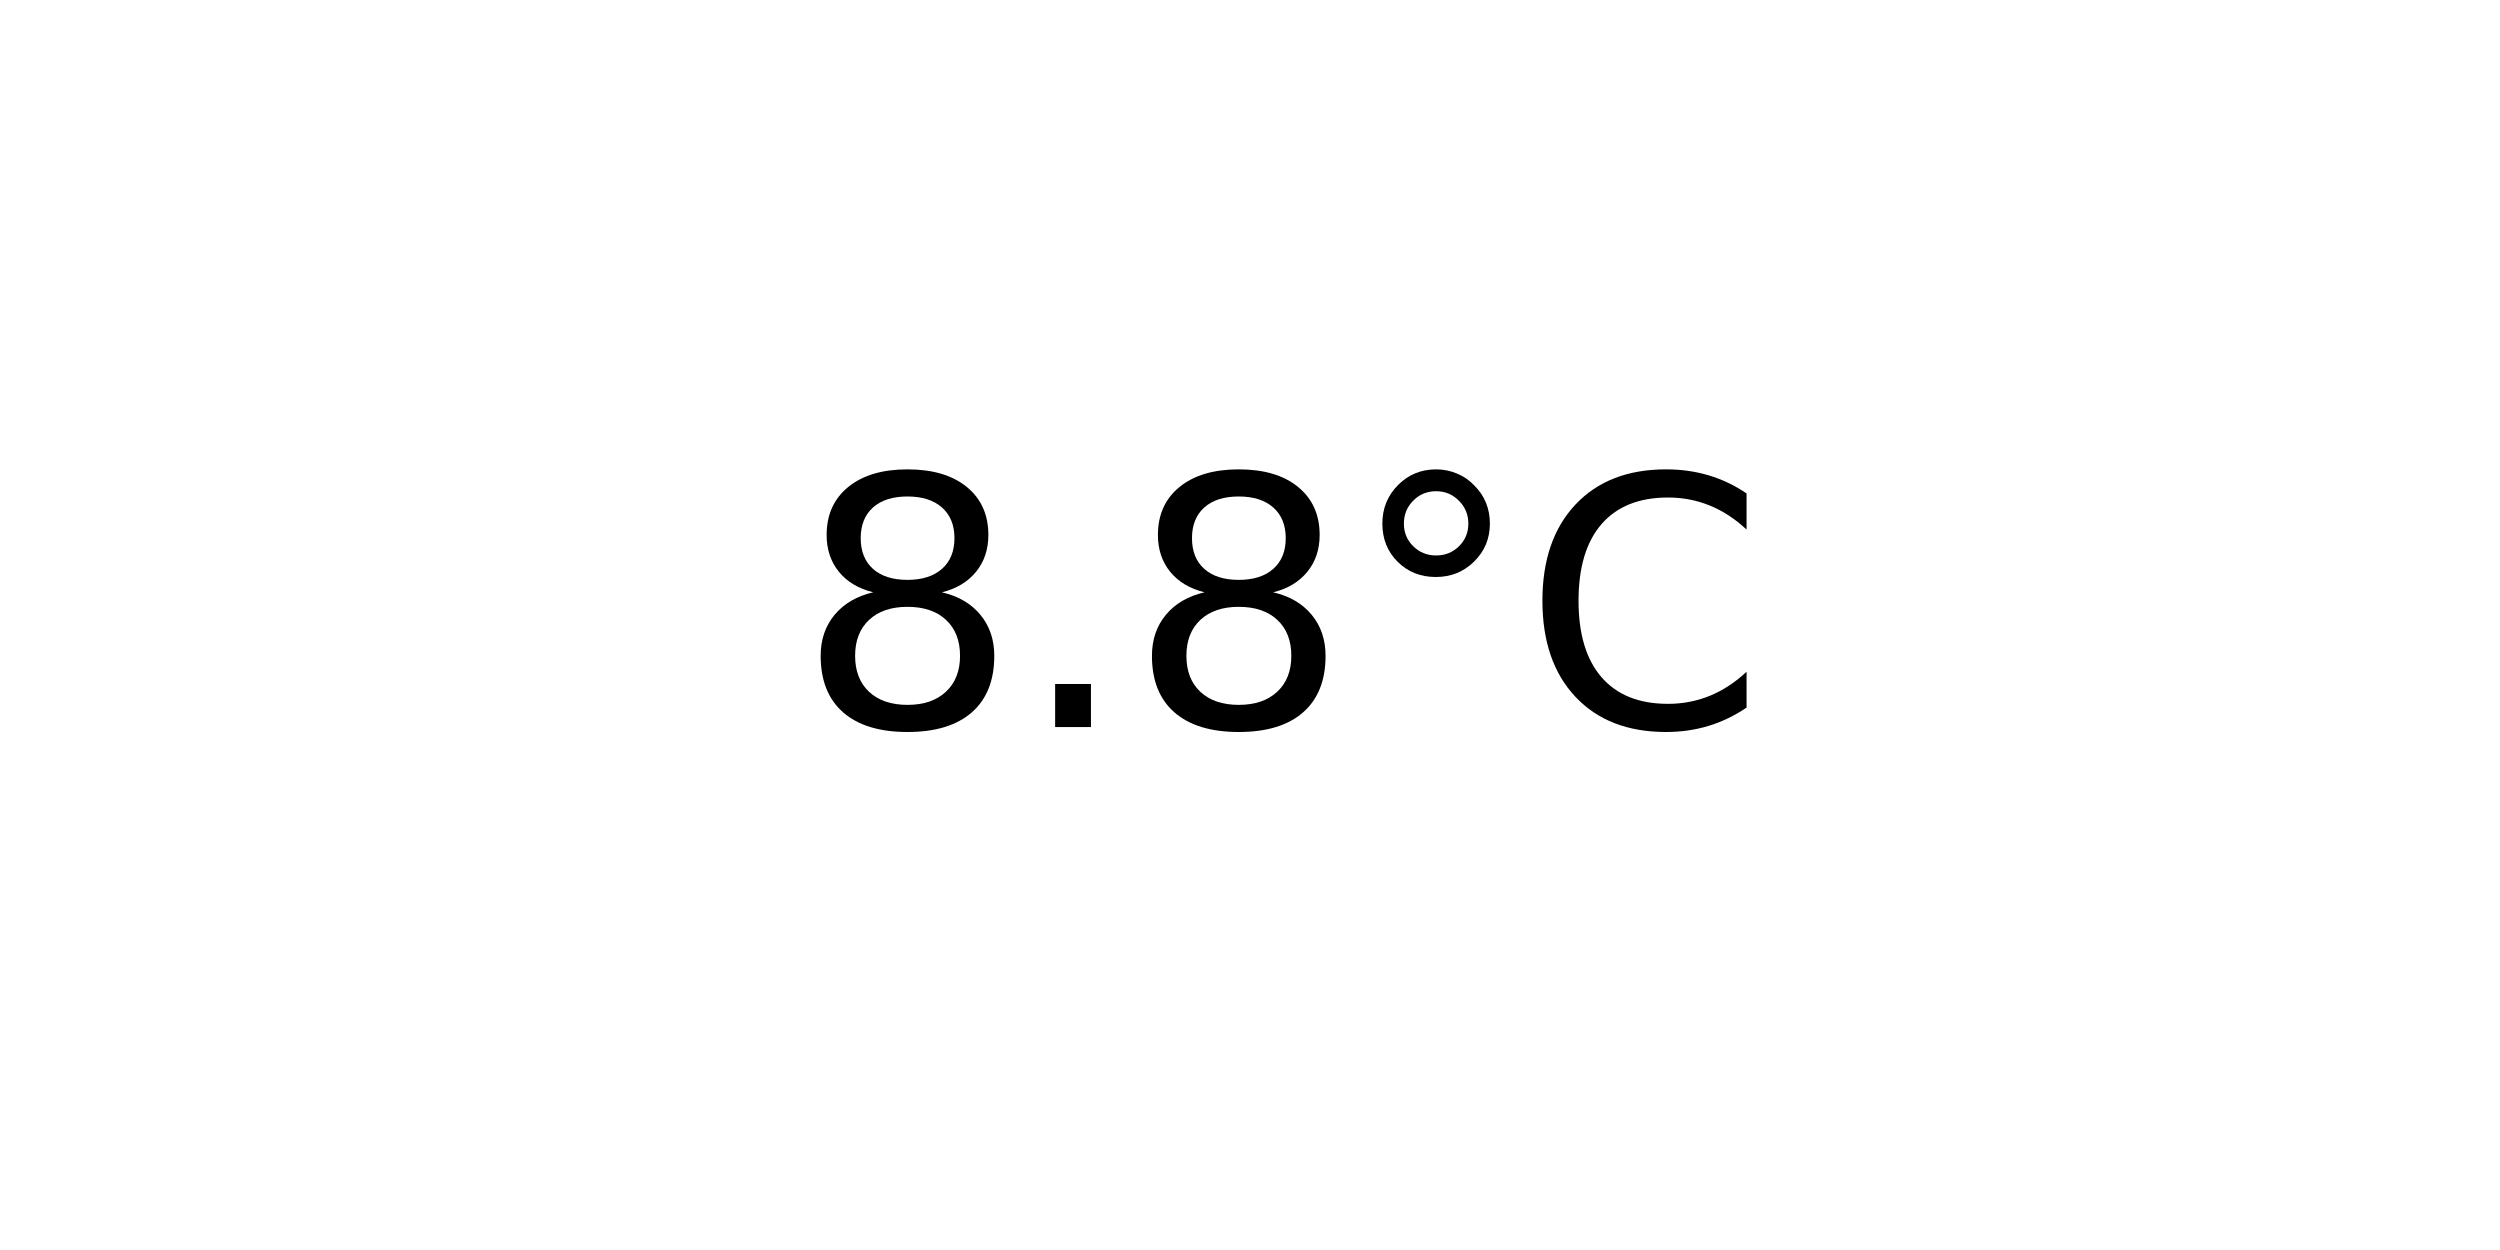
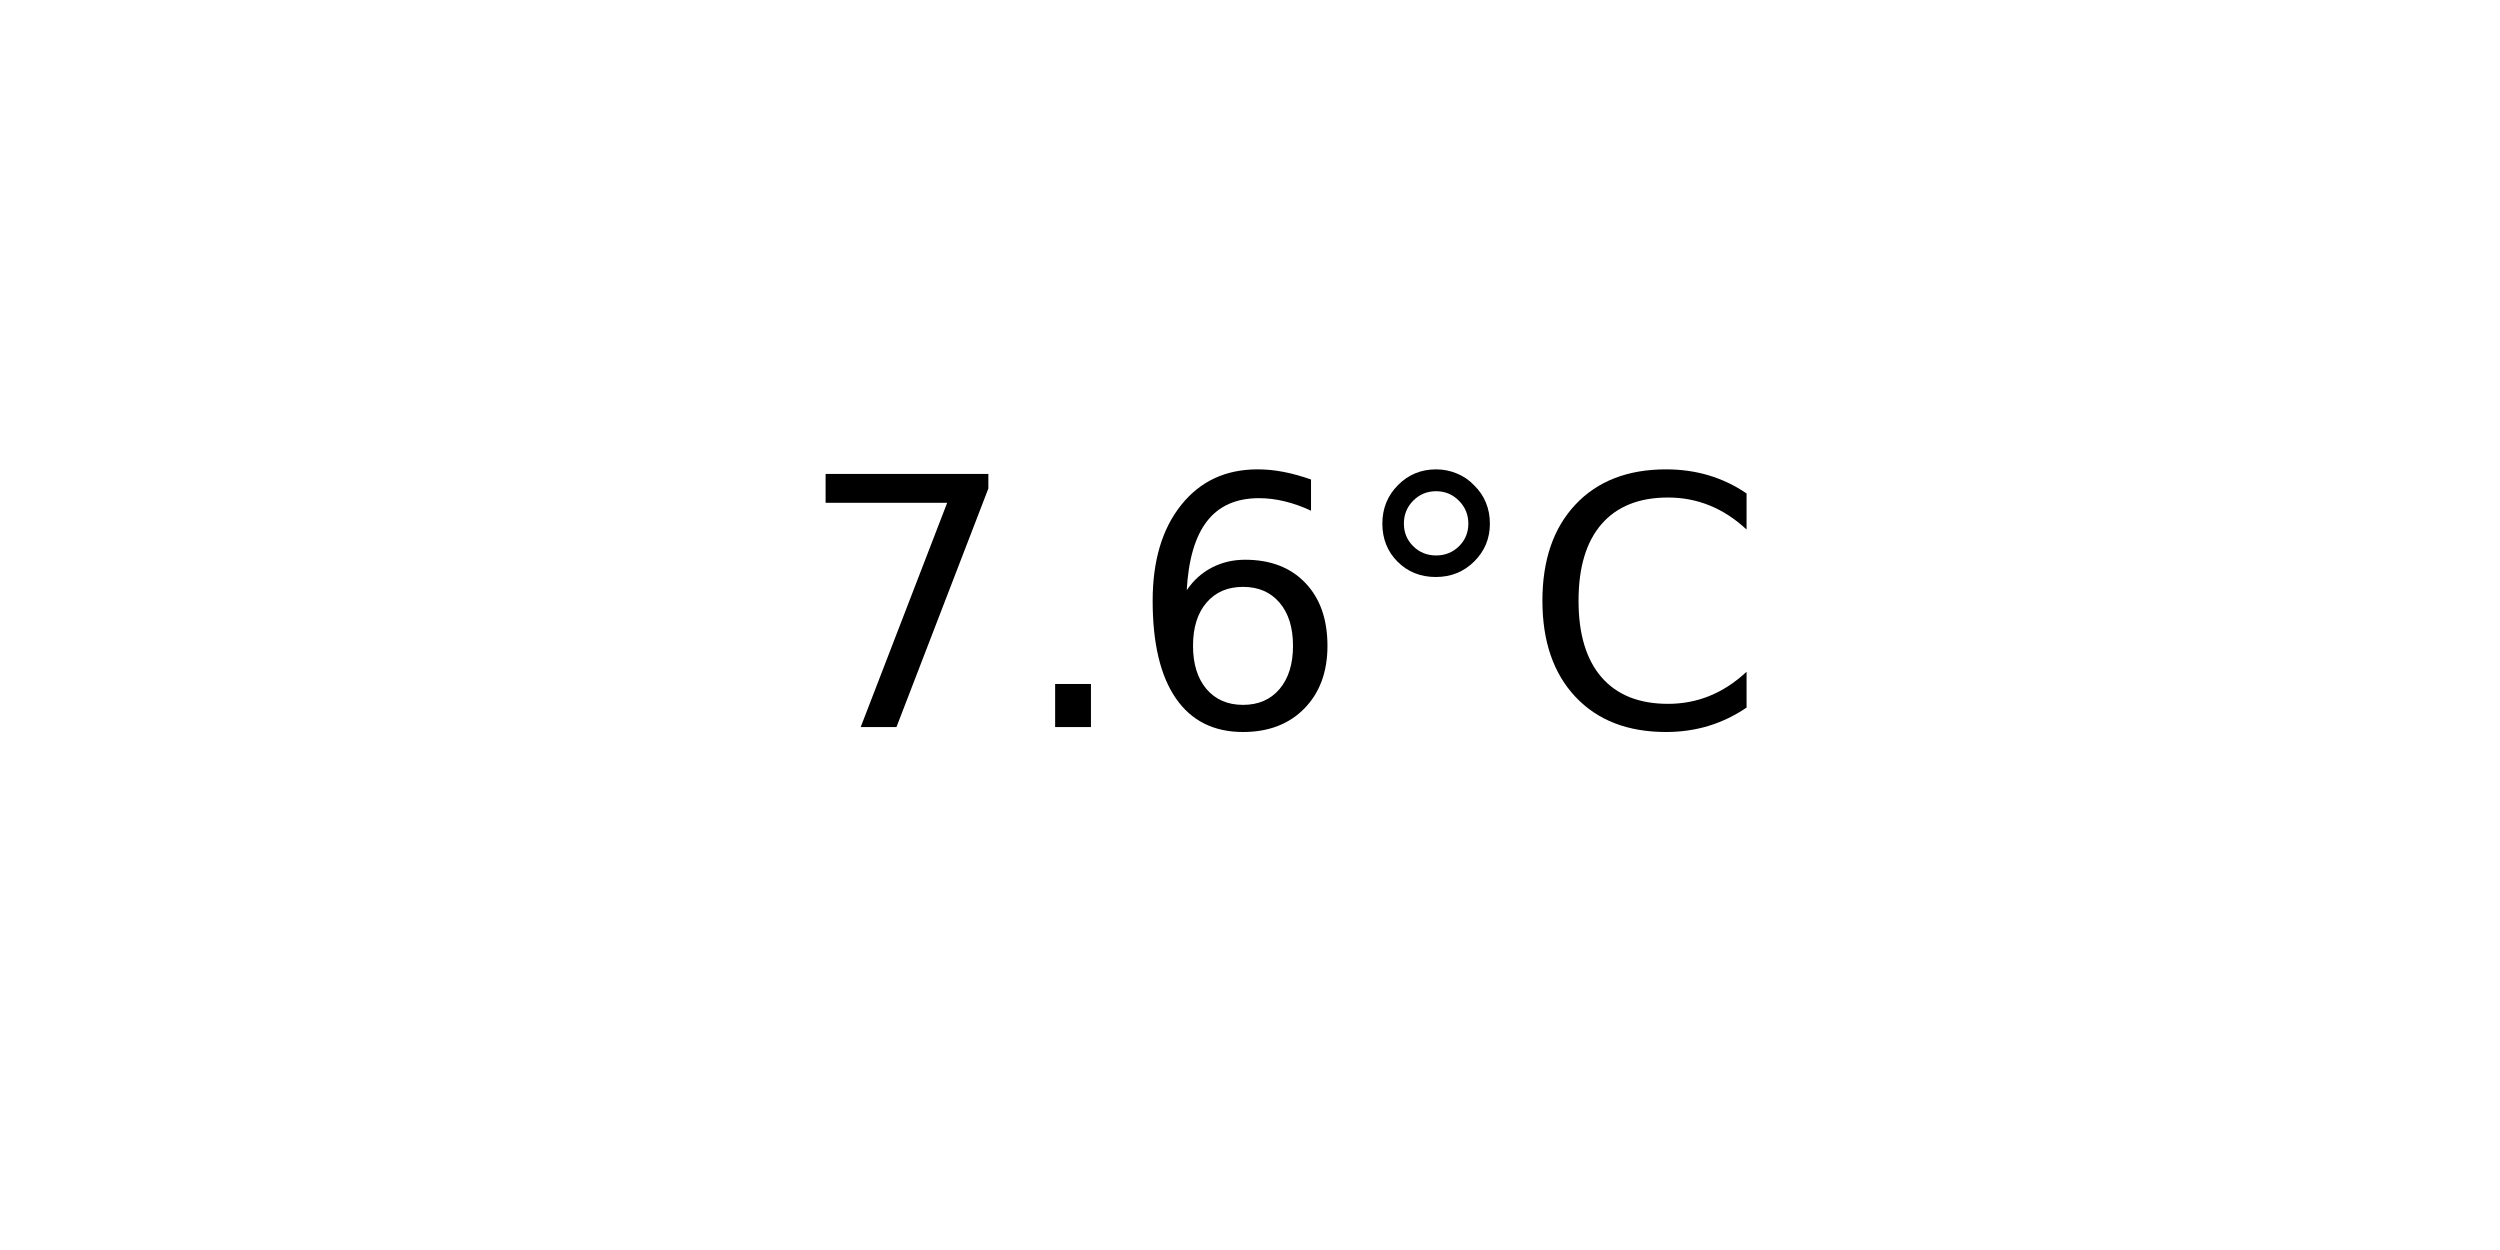
<svg xmlns="http://www.w3.org/2000/svg" xmlns:xlink="http://www.w3.org/1999/xlink" width="72pt" height="36pt" viewBox="0 0 72 36" version="1.1">
  <defs>
    <style type="text/css">*{stroke-linejoin: round; stroke-linecap: butt}</style>
  </defs>
  <g id="figure_1">
    <g id="axes_1">
      <g id="text_1">
        <g transform="translate(22.95703 20.93937) scale(0.1 -0.1)">
          <defs>
-             <path id="DejaVuSans-38" d="M 2034 2216  Q 1584 2216 1326 1975  Q 1069 1734 1069 1313  Q 1069 891 1326 650  Q 1584 409 2034 409  Q 2484 409 2743 651  Q 3003 894 3003 1313  Q 3003 1734 2745 1975  Q 2488 2216 2034 2216  z M 1403 2484  Q 997 2584 770 2862  Q 544 3141 544 3541  Q 544 4100 942 4425  Q 1341 4750 2034 4750  Q 2731 4750 3128 4425  Q 3525 4100 3525 3541  Q 3525 3141 3298 2862  Q 3072 2584 2669 2484  Q 3125 2378 3379 2068  Q 3634 1759 3634 1313  Q 3634 634 3220 271  Q 2806 -91 2034 -91  Q 1263 -91 848 271  Q 434 634 434 1313  Q 434 1759 690 2068  Q 947 2378 1403 2484  z M 1172 3481  Q 1172 3119 1398 2916  Q 1625 2713 2034 2713  Q 2441 2713 2670 2916  Q 2900 3119 2900 3481  Q 2900 3844 2670 4047  Q 2441 4250 2034 4250  Q 1625 4250 1398 4047  Q 1172 3844 1172 3481  z " transform="scale(0.015625)" />
+             <path id="DejaVuSans-37" d="M 525 4666  L 3525 4666  L 3525 4397  L 1831 0  L 1172 0  L 2766 4134  L 525 4134  L 525 4666  z " transform="scale(0.015625)" />
            <path id="DejaVuSans-2e" d="M 684 794  L 1344 794  L 1344 0  L 684 0  L 684 794  z " transform="scale(0.015625)" />
+             <path id="DejaVuSans-36" d="M 2113 2584  Q 1688 2584 1439 2293  Q 1191 2003 1191 1497  Q 1191 994 1439 701  Q 1688 409 2113 409  Q 2538 409 2786 701  Q 3034 994 3034 1497  Q 3034 2003 2786 2293  Q 2538 2584 2113 2584  z M 3366 4563  L 3366 3988  Q 3128 4100 2886 4159  Q 2644 4219 2406 4219  Q 1781 4219 1451 3797  Q 1122 3375 1075 2522  Q 1259 2794 1537 2939  Q 1816 3084 2150 3084  Q 2853 3084 3261 2657  Q 3669 2231 3669 1497  Q 3669 778 3244 343  Q 2819 -91 2113 -91  Q 1303 -91 875 529  Q 447 1150 447 2328  Q 447 3434 972 4092  Q 1497 4750 2381 4750  Q 2619 4750 2861 4703  Q 3103 4656 3366 4563  z " transform="scale(0.015625)" />
            <path id="DejaVuSans-b0" d="M 1600 4347  Q 1350 4347 1178 4173  Q 1006 4000 1006 3750  Q 1006 3503 1178 3333  Q 1350 3163 1600 3163  Q 1850 3163 2022 3333  Q 2194 3503 2194 3750  Q 2194 3997 2020 4172  Q 1847 4347 1600 4347  z M 1600 4750  Q 1800 4750 1984 4673  Q 2169 4597 2303 4453  Q 2447 4313 2519 4134  Q 2591 3956 2591 3750  Q 2591 3338 2302 3052  Q 2013 2766 1594 2766  Q 1172 2766 890 3047  Q 609 3328 609 3750  Q 609 4169 896 4459  Q 1184 4750 1600 4750  z " transform="scale(0.015625)" />
            <path id="DejaVuSans-43" d="M 4122 4306  L 4122 3641  Q 3803 3938 3442 4084  Q 3081 4231 2675 4231  Q 1875 4231 1450 3742  Q 1025 3253 1025 2328  Q 1025 1406 1450 917  Q 1875 428 2675 428  Q 3081 428 3442 575  Q 3803 722 4122 1019  L 4122 359  Q 3791 134 3420 21  Q 3050 -91 2638 -91  Q 1578 -91 968 557  Q 359 1206 359 2328  Q 359 3453 968 4101  Q 1578 4750 2638 4750  Q 3056 4750 3426 4639  Q 3797 4528 4122 4306  z " transform="scale(0.015625)" />
          </defs>
-           <use xlink:href="#DejaVuSans-38" />
+           <use xlink:href="#DejaVuSans-37" />
          <use xlink:href="#DejaVuSans-2e" x="63.623" />
-           <use xlink:href="#DejaVuSans-38" x="95.41" />
+           <use xlink:href="#DejaVuSans-36" x="95.41" />
          <use xlink:href="#DejaVuSans-b0" x="159.033" />
          <use xlink:href="#DejaVuSans-43" x="209.033" />
        </g>
      </g>
    </g>
  </g>
</svg>
